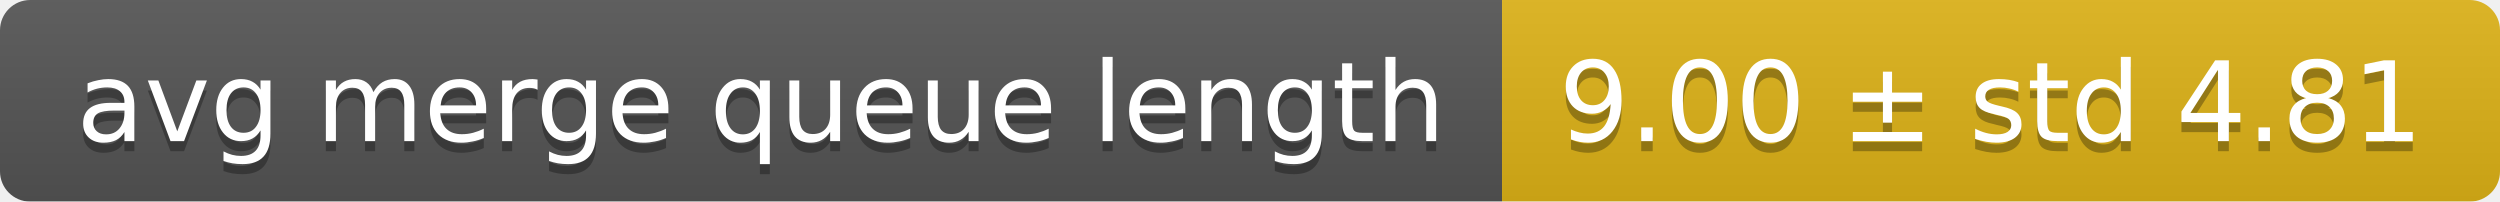
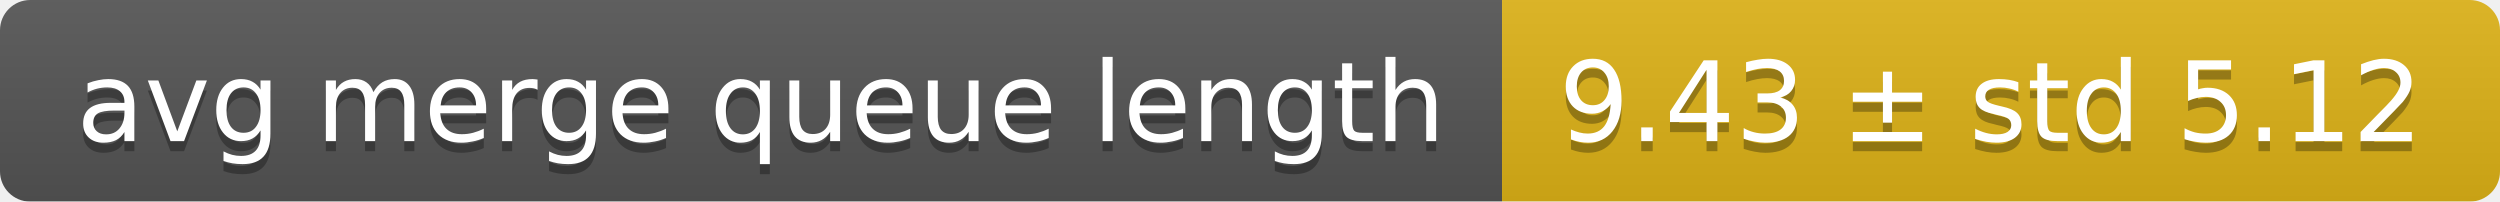
<svg xmlns="http://www.w3.org/2000/svg" width="248" height="20">
  <linearGradient id="smooth" x2="0" y2="100%">
    <stop offset="0" stop-color="#bbb" stop-opacity=".1" />
    <stop offset="1" stop-opacity=".1" />
  </linearGradient>
  <mask id="round">
    <rect width="248" height="20" rx="3" fill="#fff" />
  </mask>
  <g mask="url(#round)">
    <rect width="149" height="20" fill="#555" />
    <rect x="149" width="99" height="20" fill="#dfb317" />
    <rect width="248" height="20" fill="url(#smooth)" />
  </g>
  <g fill="#fff" text-anchor="middle" font-family="DejaVu Sans,Verdana,Geneva,sans-serif" font-size="11">
    <text x="75.5" y="15" fill="#010101" fill-opacity=".3">avg merge queue length</text>
    <text x="75.5" y="14">avg merge queue length</text>
-     <text x="197.5" y="15" fill="#010101" fill-opacity=".3">9.00 ± std 4.81</text>
-     <text x="197.5" y="14">9.00 ± std 4.81</text>
+     <text x="197.5" y="15" fill="#010101" fill-opacity=".3">9.43 ± std 5.12</text>
+     <text x="197.5" y="14">9.43 ± std 5.12</text>
  </g>
</svg>
